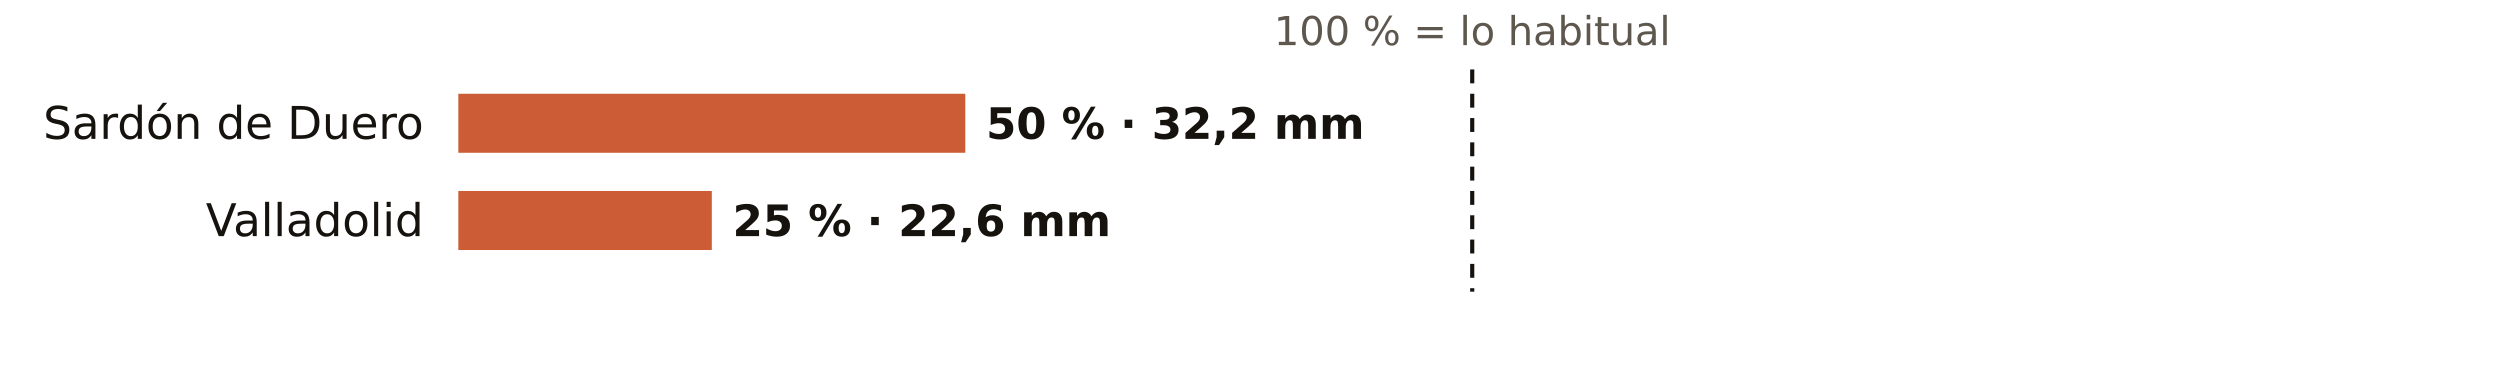
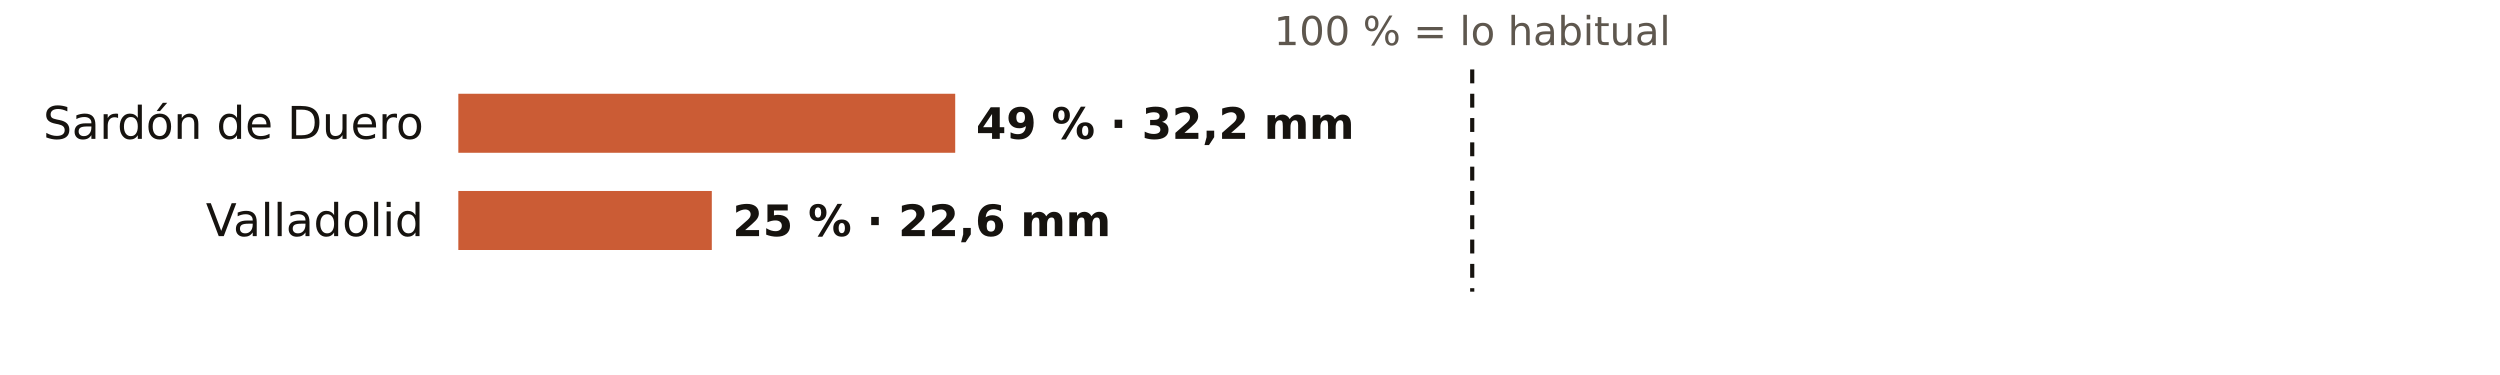
<svg xmlns="http://www.w3.org/2000/svg" viewBox="0 0 720 108" width="720" height="108" role="img" aria-label="El otoño en los pluviómetros de AEMET de Valladolid: % de lo habitual">
  <rect width="720" height="108" fill="#FFFFFF" />
  <text x="424.0" y="13.0" font-size="11.5" fill="#5E574E" text-anchor="middle" font-weight="400" font-family="Public Sans, DejaVu Sans, Arial, sans-serif">100 % = lo habitual</text>
  <text x="122.0" y="40.0" font-size="13" fill="#16130F" text-anchor="end" font-weight="500" font-family="Public Sans, DejaVu Sans, Arial, sans-serif">Sardón de Duero</text>
-   <rect x="132" y="27" width="146.0" height="17" fill="#C4461A" opacity="0.88" />
-   <text x="284.0" y="40.0" font-size="12.5" fill="#16130F" text-anchor="start" font-weight="600" font-family="Public Sans, DejaVu Sans, Arial, sans-serif">50 % · 32,2 mm</text>
+   <rect x="132" y="27" width="143.1" height="17" fill="#C4461A" opacity="0.88" />
+   <text x="281.1" y="40.0" font-size="12.5" fill="#16130F" text-anchor="start" font-weight="600" font-family="Public Sans, DejaVu Sans, Arial, sans-serif">49 % · 32,2 mm</text>
  <text x="122.0" y="68.0" font-size="13" fill="#16130F" text-anchor="end" font-weight="500" font-family="Public Sans, DejaVu Sans, Arial, sans-serif">Valladolid</text>
  <rect x="132" y="55" width="73.0" height="17" fill="#C4461A" opacity="0.88" />
  <text x="211.0" y="68.0" font-size="12.5" fill="#16130F" text-anchor="start" font-weight="600" font-family="Public Sans, DejaVu Sans, Arial, sans-serif">25 % · 22,6 mm</text>
  <line x1="424.0" x2="424.0" y1="20" y2="84" stroke="#16130F" stroke-width="1.2" stroke-dasharray="4 3" />
</svg>
